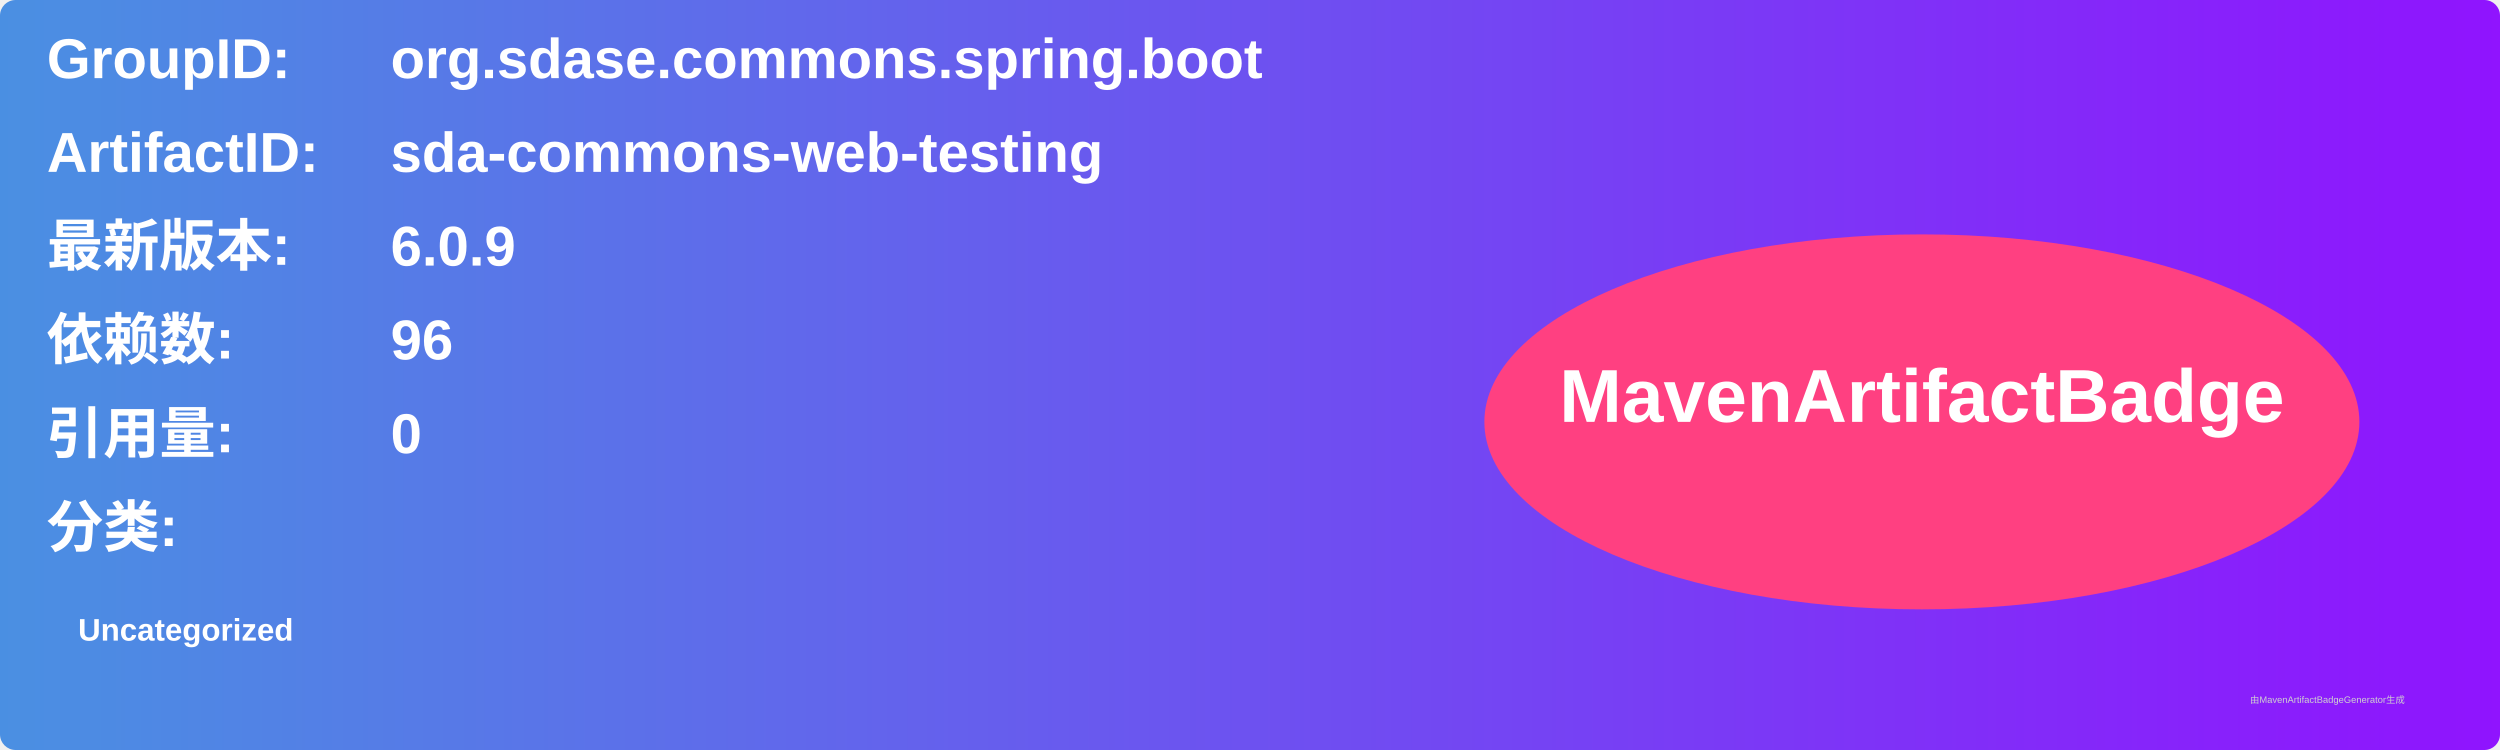
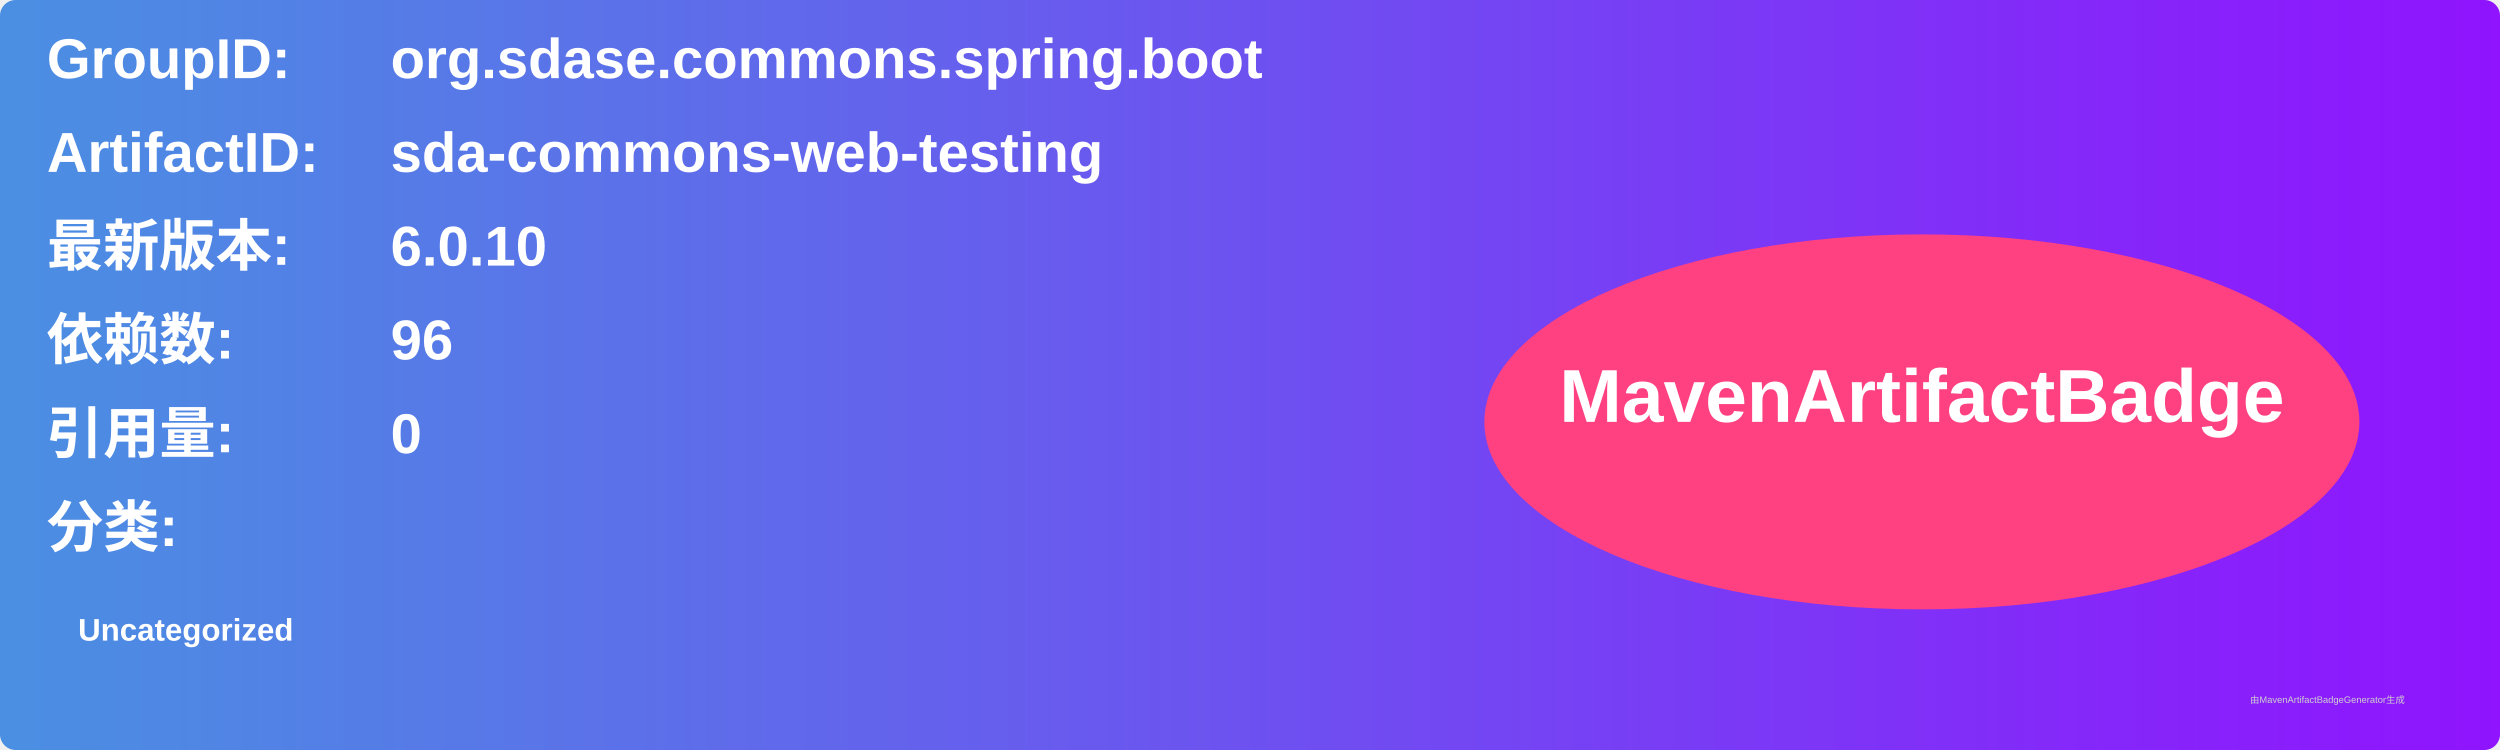
<svg xmlns="http://www.w3.org/2000/svg" width="800" height="240" viewBox="0 0 800 240">
  <linearGradient id="grad" x1="0%" y1="0%" x2="100%" y2="0%">
    <stop offset="0%" stop-color="#4a90e2" />
    <stop offset="100%" stop-color="#9013fe" />
  </linearGradient>
  <rect width="100%" height="100%" rx="5" ry="5" fill="url(#grad)" />
  <g transform="translate(15, 15)">
    <text x="0" y="10" font-family="Arial" font-size="18" fill="white" font-weight="bold" width="260">GroupID:</text>
    <text x="110" y="10" font-family="Arial" font-size="18" fill="white" font-weight="bold" width="460">org.sdase.commons.spring.boot</text>
    <text x="0" y="40" font-family="Arial" font-size="18" fill="white" font-weight="bold" width="260">ArtifactID:</text>
    <text x="110" y="40" font-family="Arial" font-size="18" fill="white" font-weight="bold" width="460">sda-commons-web-testing</text>
    <text x="0" y="70" font-family="Arial" font-size="18" fill="white" font-weight="bold">最新版本:</text>
    <text x="110" y="70" font-family="Arial" font-size="18" fill="white" font-weight="bold">
-       <tspan font-weight="bold">6.0.9</tspan>
+       <tspan font-weight="bold">6.0.10</tspan>
    </text>
    <text x="0" y="100" font-family="Arial" font-size="18" fill="white" font-weight="bold">依赖数: </text>
    <text x="110" y="100" font-family="Arial" font-size="18" fill="white">
      <tspan font-weight="bold">96</tspan>
    </text>
    <text x="0" y="130" font-family="Arial" font-size="18" fill="white" font-weight="bold">引用量: </text>
    <text x="110" y="130" font-family="Arial" font-size="18" fill="white">
      <tspan font-weight="bold">0</tspan>
    </text>
    <text x="0" y="160" font-family="Arial" font-size="18" fill="white" font-weight="bold">分类:</text>
    <text x="10" y="190" font-family="Arial" font-size="10" fill="white">
      <tspan font-weight="bold">Uncategorized</tspan>
    </text>
    <ellipse cx="600" cy="120" rx="140" ry="60" fill="#ff4081" />
    <text x="600" y="120" text-anchor="middle" font-family="Arial" font-size="24" fill="white" font-weight="bold">MavenArtifactBadge</text>
  </g>
  <text x="720" y="225" font-family="Arial" font-size="3" fill="#d0d0d0">由MavenArtifactBadgeGenerator生成</text>
</svg>
